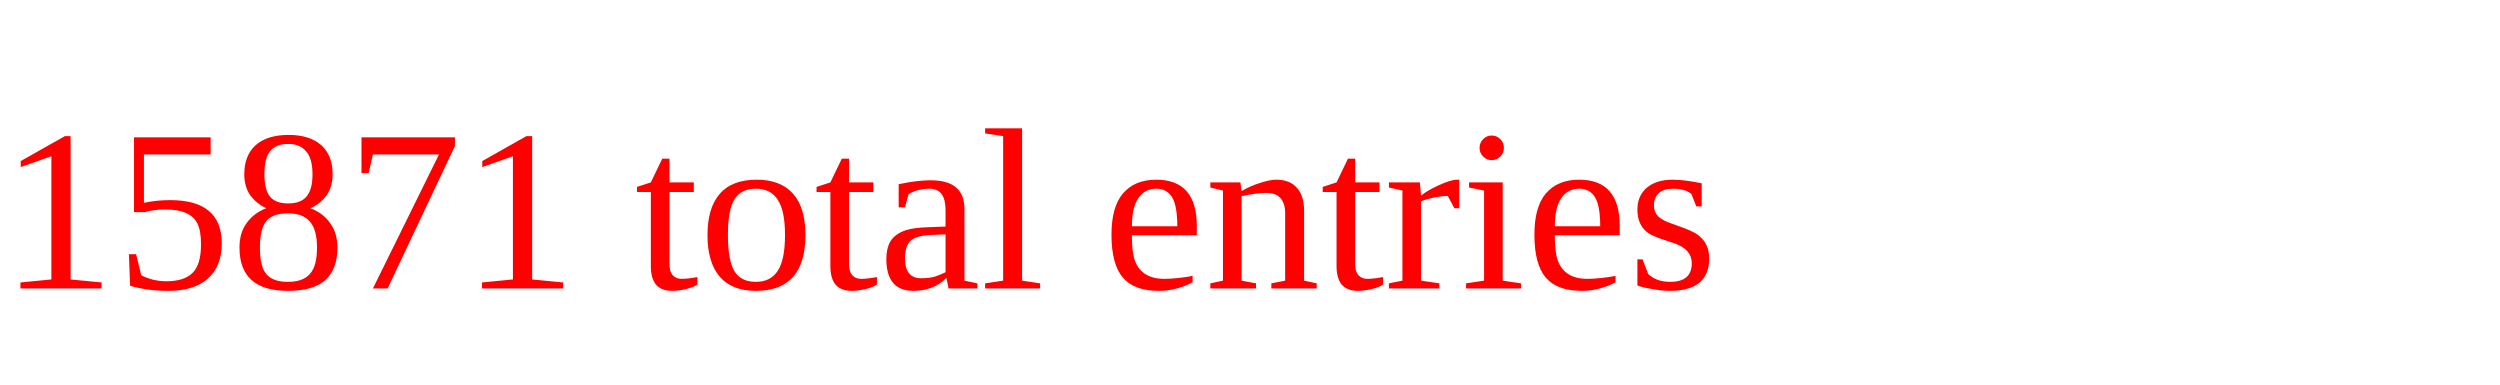
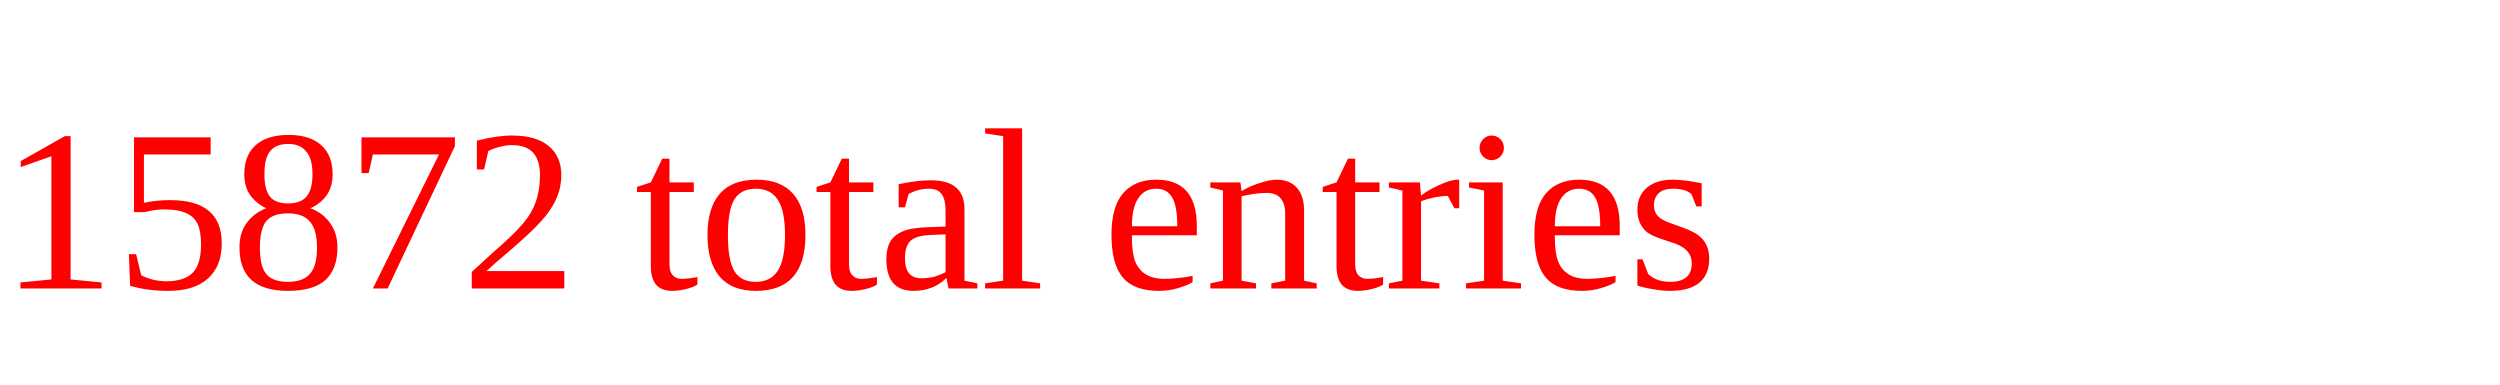
<svg xmlns="http://www.w3.org/2000/svg" height="20" width="130" version="1.1">
-   <text x="0" y="15" fill="red">15871 total entries</text>
+   <text x="0" y="15" fill="red">15872 total entries</text>
</svg>
